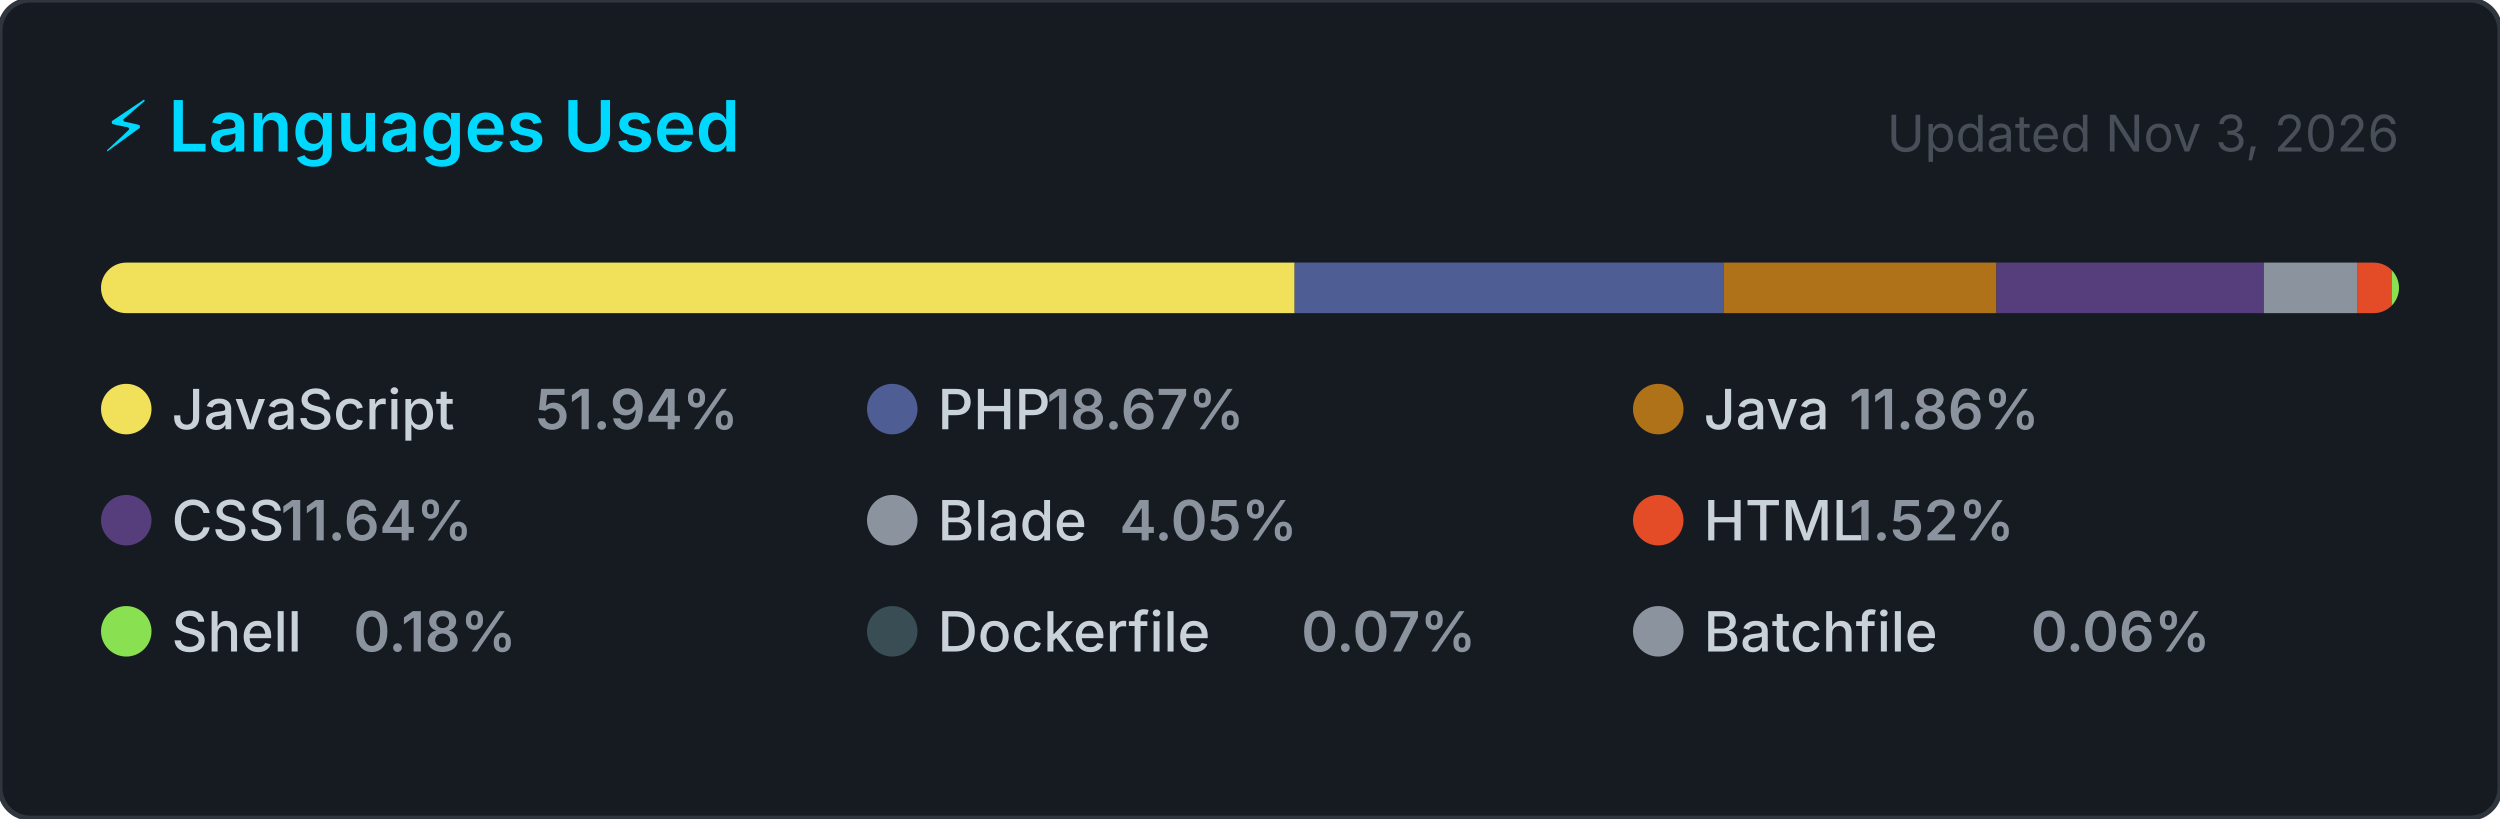
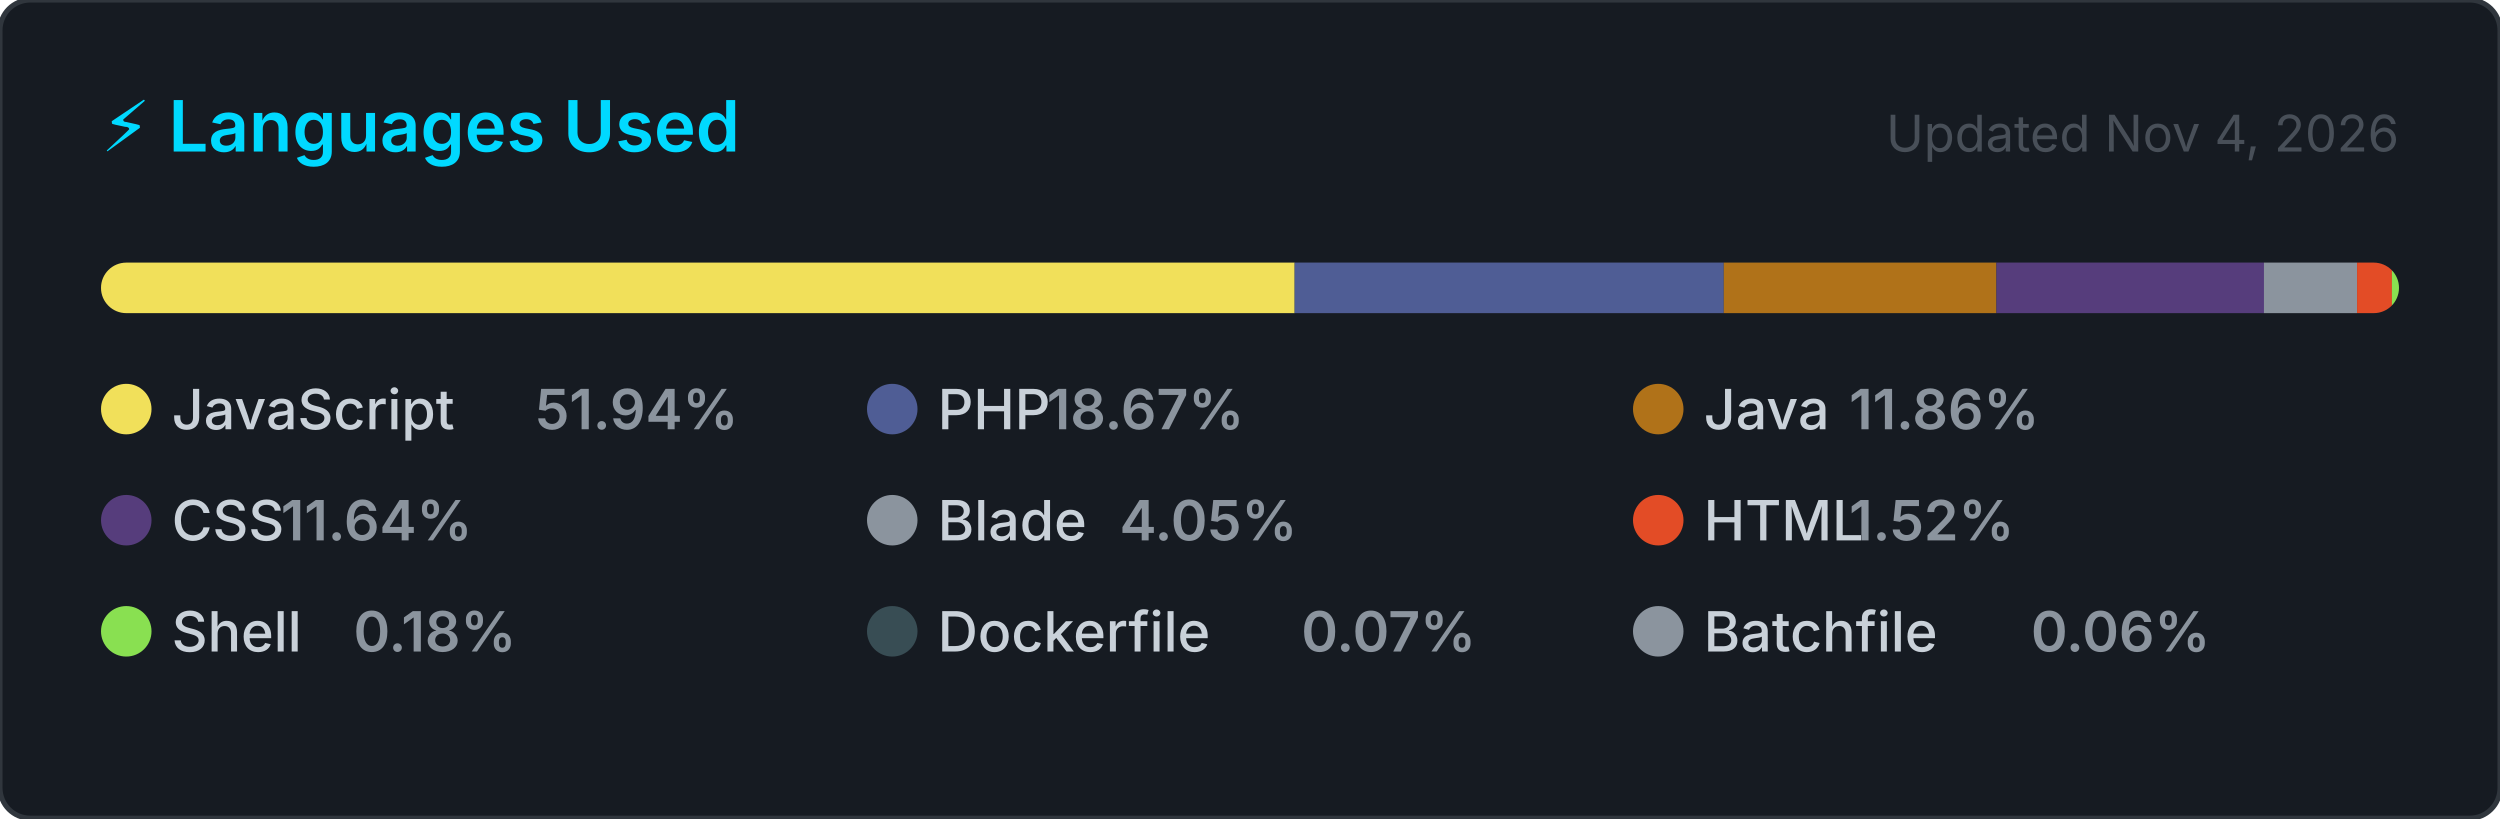
<svg xmlns="http://www.w3.org/2000/svg" width="495" height="162" viewBox="0 0 495 162" role="img" aria-label="Top programming languages for jorgelol20">
  <style>
    .card      { fill: #161b22; stroke: #30363d; stroke-width: 1; }
    .title     { font: 600 14px -apple-system, BlinkMacSystemFont, 'Segoe UI', sans-serif; fill: #00D9FF; }
    .updated   { font: 400 10px -apple-system, BlinkMacSystemFont, 'Segoe UI', sans-serif; fill: #484f58; }
    .lang-name { font: 500 11px -apple-system, BlinkMacSystemFont, 'Segoe UI', sans-serif; fill: #c9d1d9; }
    .lang-pct  { font: 600 11px -apple-system, BlinkMacSystemFont, 'Segoe UI', sans-serif; fill: #8b949e; }
  </style>
  <defs>
    <clipPath id="bar-clip">
      <rect x="20" y="52" width="455" height="10" rx="5" />
    </clipPath>
  </defs>
  <rect width="495" height="162" rx="6" ry="6" class="card" />
  <text x="20" y="30" class="title">⚡ Languages Used</text>
-   <text x="475" y="30" class="updated" text-anchor="end">Updated Nov 3, 2026</text>
+   <text x="475" y="30" class="updated" text-anchor="end">Updated Nov 4, 2026</text>
  <rect x="20" y="52" width="455" height="10" rx="5" fill="#21262d" />
  <g clip-path="url(#bar-clip)">
    <rect x="20.00" y="52" width="236.34" height="10" fill="#f1e05a" />
    <rect x="256.34" y="52" width="84.97" height="10" fill="#4F5D95" />
    <rect x="341.31" y="52" width="53.98" height="10" fill="#b07219" />
    <rect x="395.29" y="52" width="52.98" height="10" fill="#563d7c" />
    <rect x="448.26" y="52" width="18.44" height="10" fill="#8b949e" />
    <rect x="466.70" y="52" width="6.91" height="10" fill="#e34c26" />
    <rect x="473.60" y="52" width="2.00" height="10" fill="#89e051" />
    <rect x="475.60" y="52" width="2.00" height="10" fill="#384d54" />
    <rect x="477.60" y="52" width="2.00" height="10" fill="#8b949e" />
  </g>
  <g transform="translate(20, 76)">
    <circle cx="5" cy="5" r="5" fill="#f1e05a" />
    <text x="14" y="9" class="lang-name">JavaScript</text>
    <text x="14" y="9" class="lang-pct" dx="72">51.94%</text>
  </g>
  <g transform="translate(171.6667, 76)">
    <circle cx="5" cy="5" r="5" fill="#4F5D95" />
    <text x="14" y="9" class="lang-name">PHP</text>
    <text x="14" y="9" class="lang-pct" dx="21.6">18.67%</text>
  </g>
  <g transform="translate(323.3333, 76)">
    <circle cx="5" cy="5" r="5" fill="#b07219" />
    <text x="14" y="9" class="lang-name">Java</text>
    <text x="14" y="9" class="lang-pct" dx="28.8">11.86%</text>
  </g>
  <g transform="translate(20, 98)">
    <circle cx="5" cy="5" r="5" fill="#563d7c" />
    <text x="14" y="9" class="lang-name">CSS</text>
    <text x="14" y="9" class="lang-pct" dx="21.6">11.64%</text>
  </g>
  <g transform="translate(171.6667, 98)">
    <circle cx="5" cy="5" r="5" fill="#8b949e" />
    <text x="14" y="9" class="lang-name">Blade</text>
    <text x="14" y="9" class="lang-pct" dx="36">4.05%</text>
  </g>
  <g transform="translate(323.3333, 98)">
    <circle cx="5" cy="5" r="5" fill="#e34c26" />
    <text x="14" y="9" class="lang-name">HTML</text>
    <text x="14" y="9" class="lang-pct" dx="28.8">1.52%</text>
  </g>
  <g transform="translate(20, 120)">
    <circle cx="5" cy="5" r="5" fill="#89e051" />
    <text x="14" y="9" class="lang-name">Shell</text>
    <text x="14" y="9" class="lang-pct" dx="36">0.18%</text>
  </g>
  <g transform="translate(171.6667, 120)">
    <circle cx="5" cy="5" r="5" fill="#384d54" />
    <text x="14" y="9" class="lang-name">Dockerfile</text>
    <text x="14" y="9" class="lang-pct" dx="72">0.07%</text>
  </g>
  <g transform="translate(323.3333, 120)">
    <circle cx="5" cy="5" r="5" fill="#8b949e" />
    <text x="14" y="9" class="lang-name">Batchfile</text>
    <text x="14" y="9" class="lang-pct" dx="64.8">0.06%</text>
  </g>
</svg>
